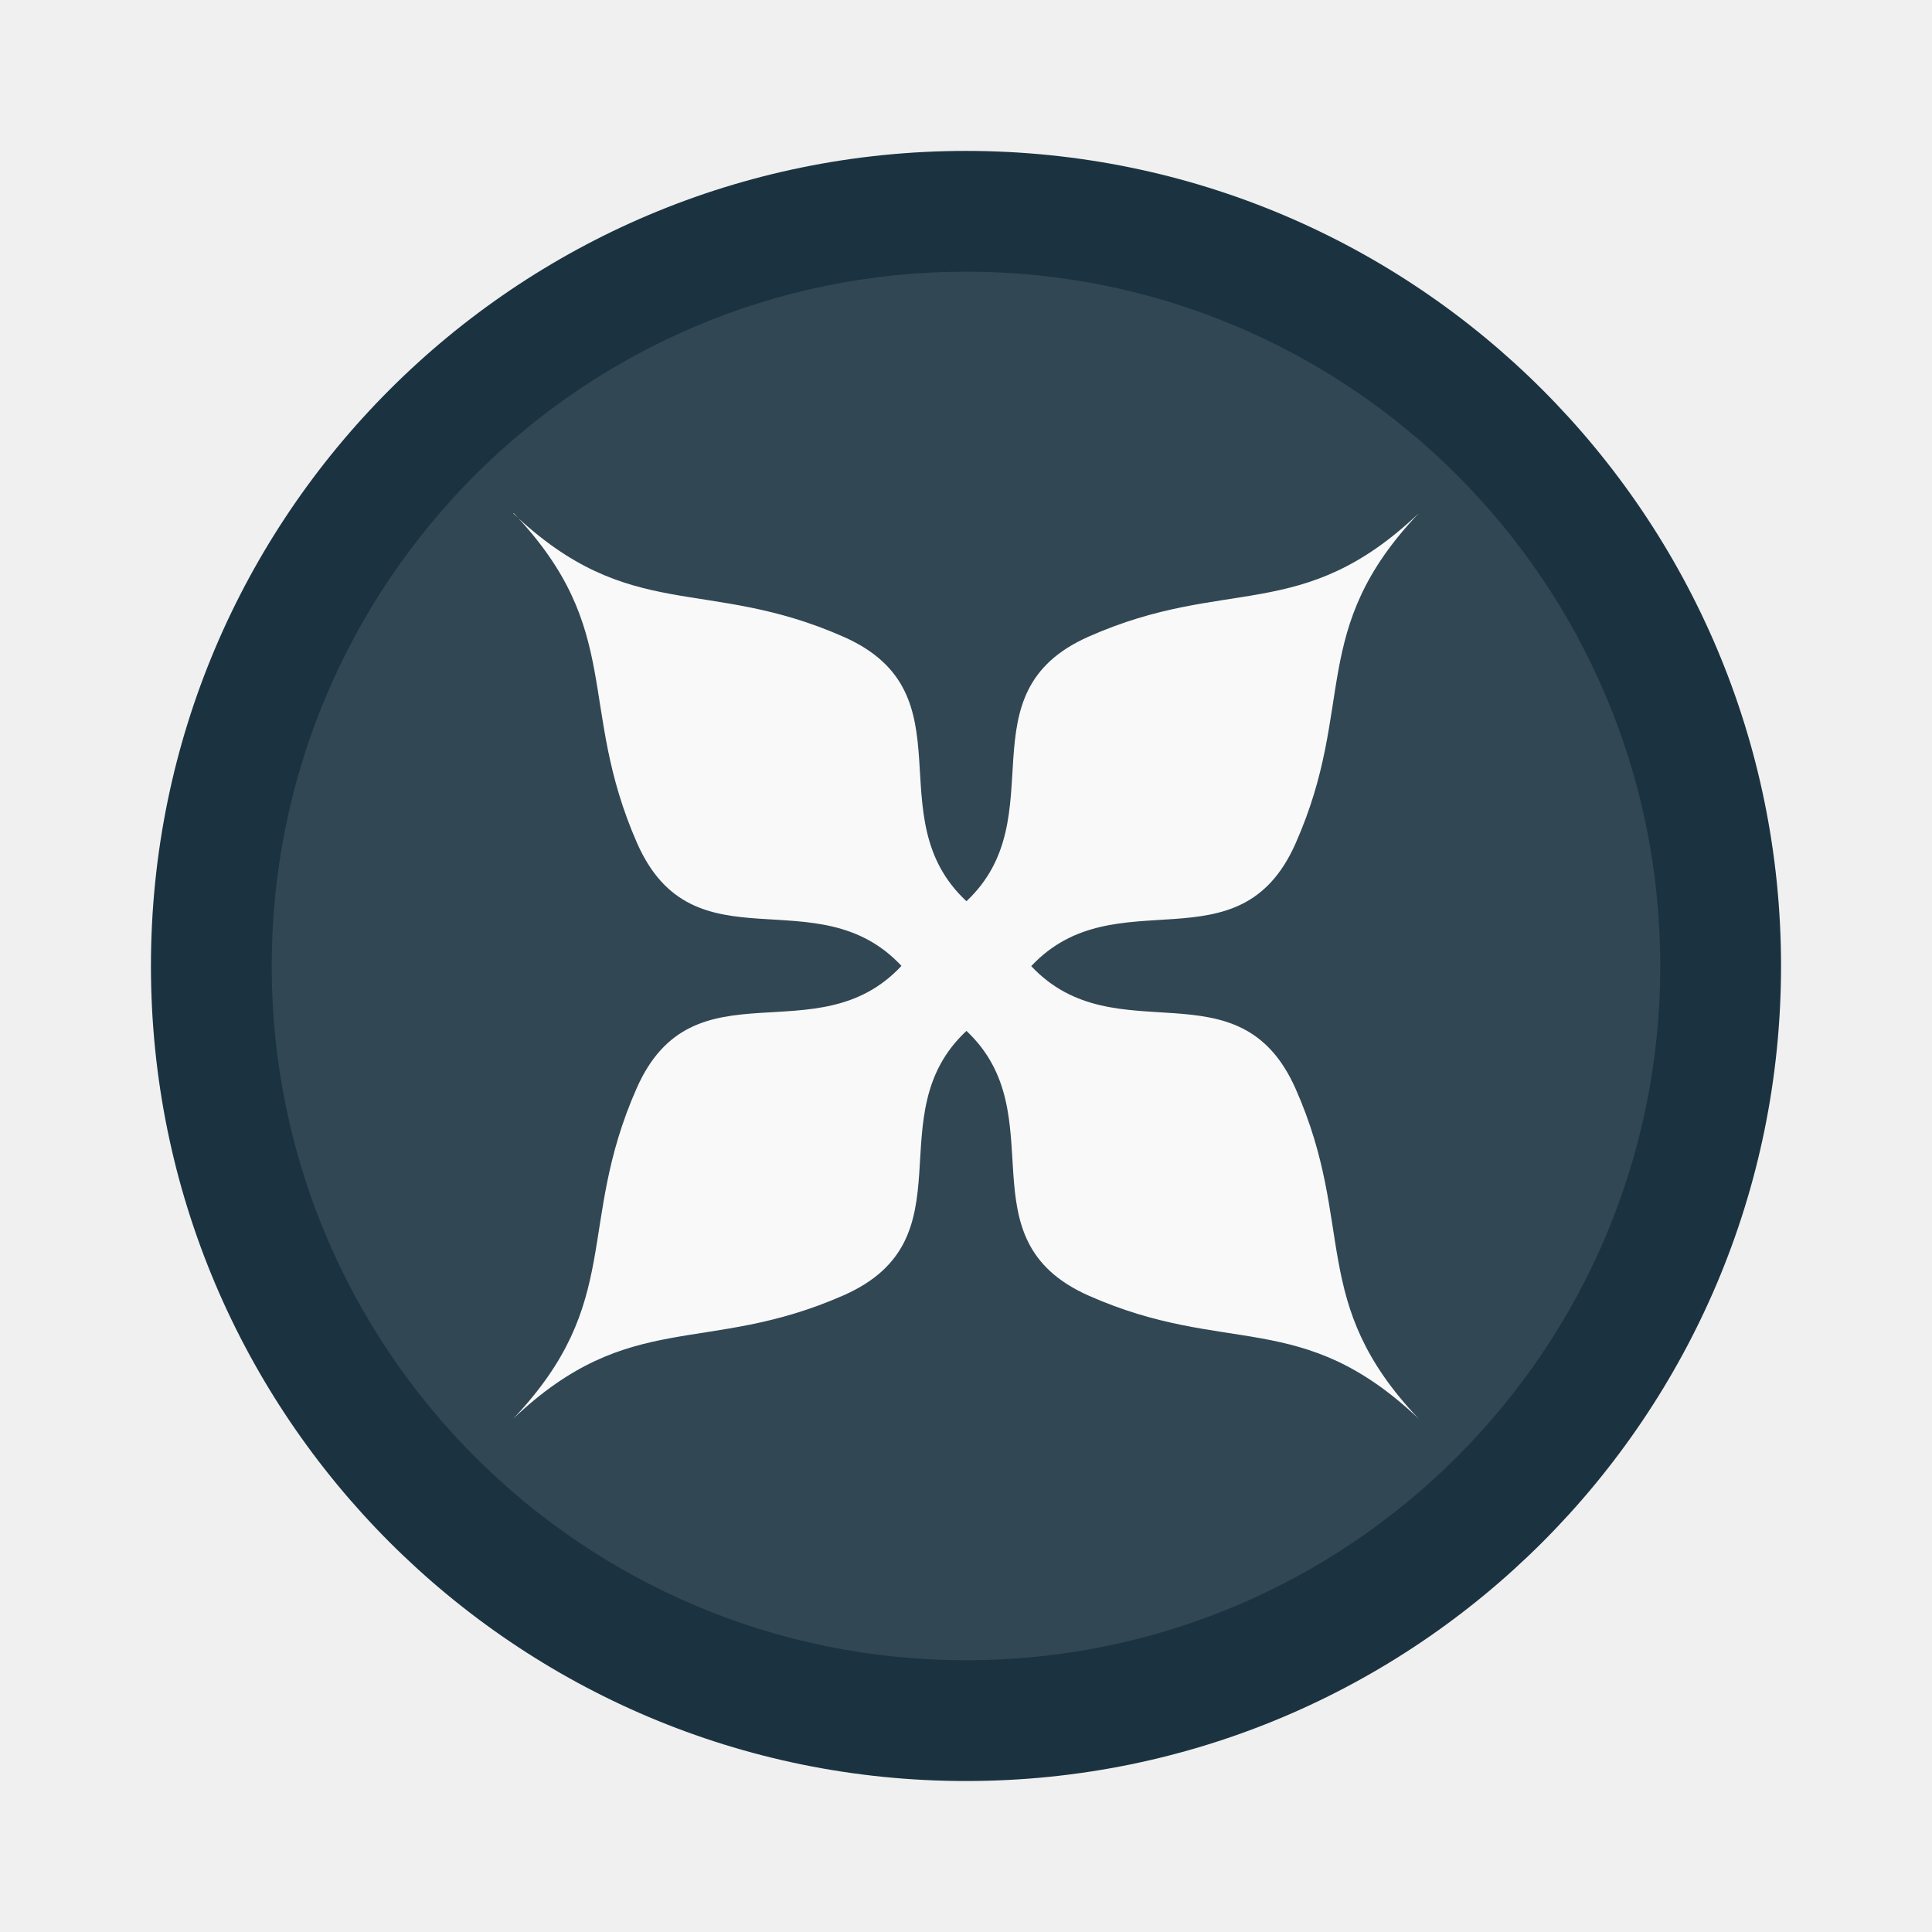
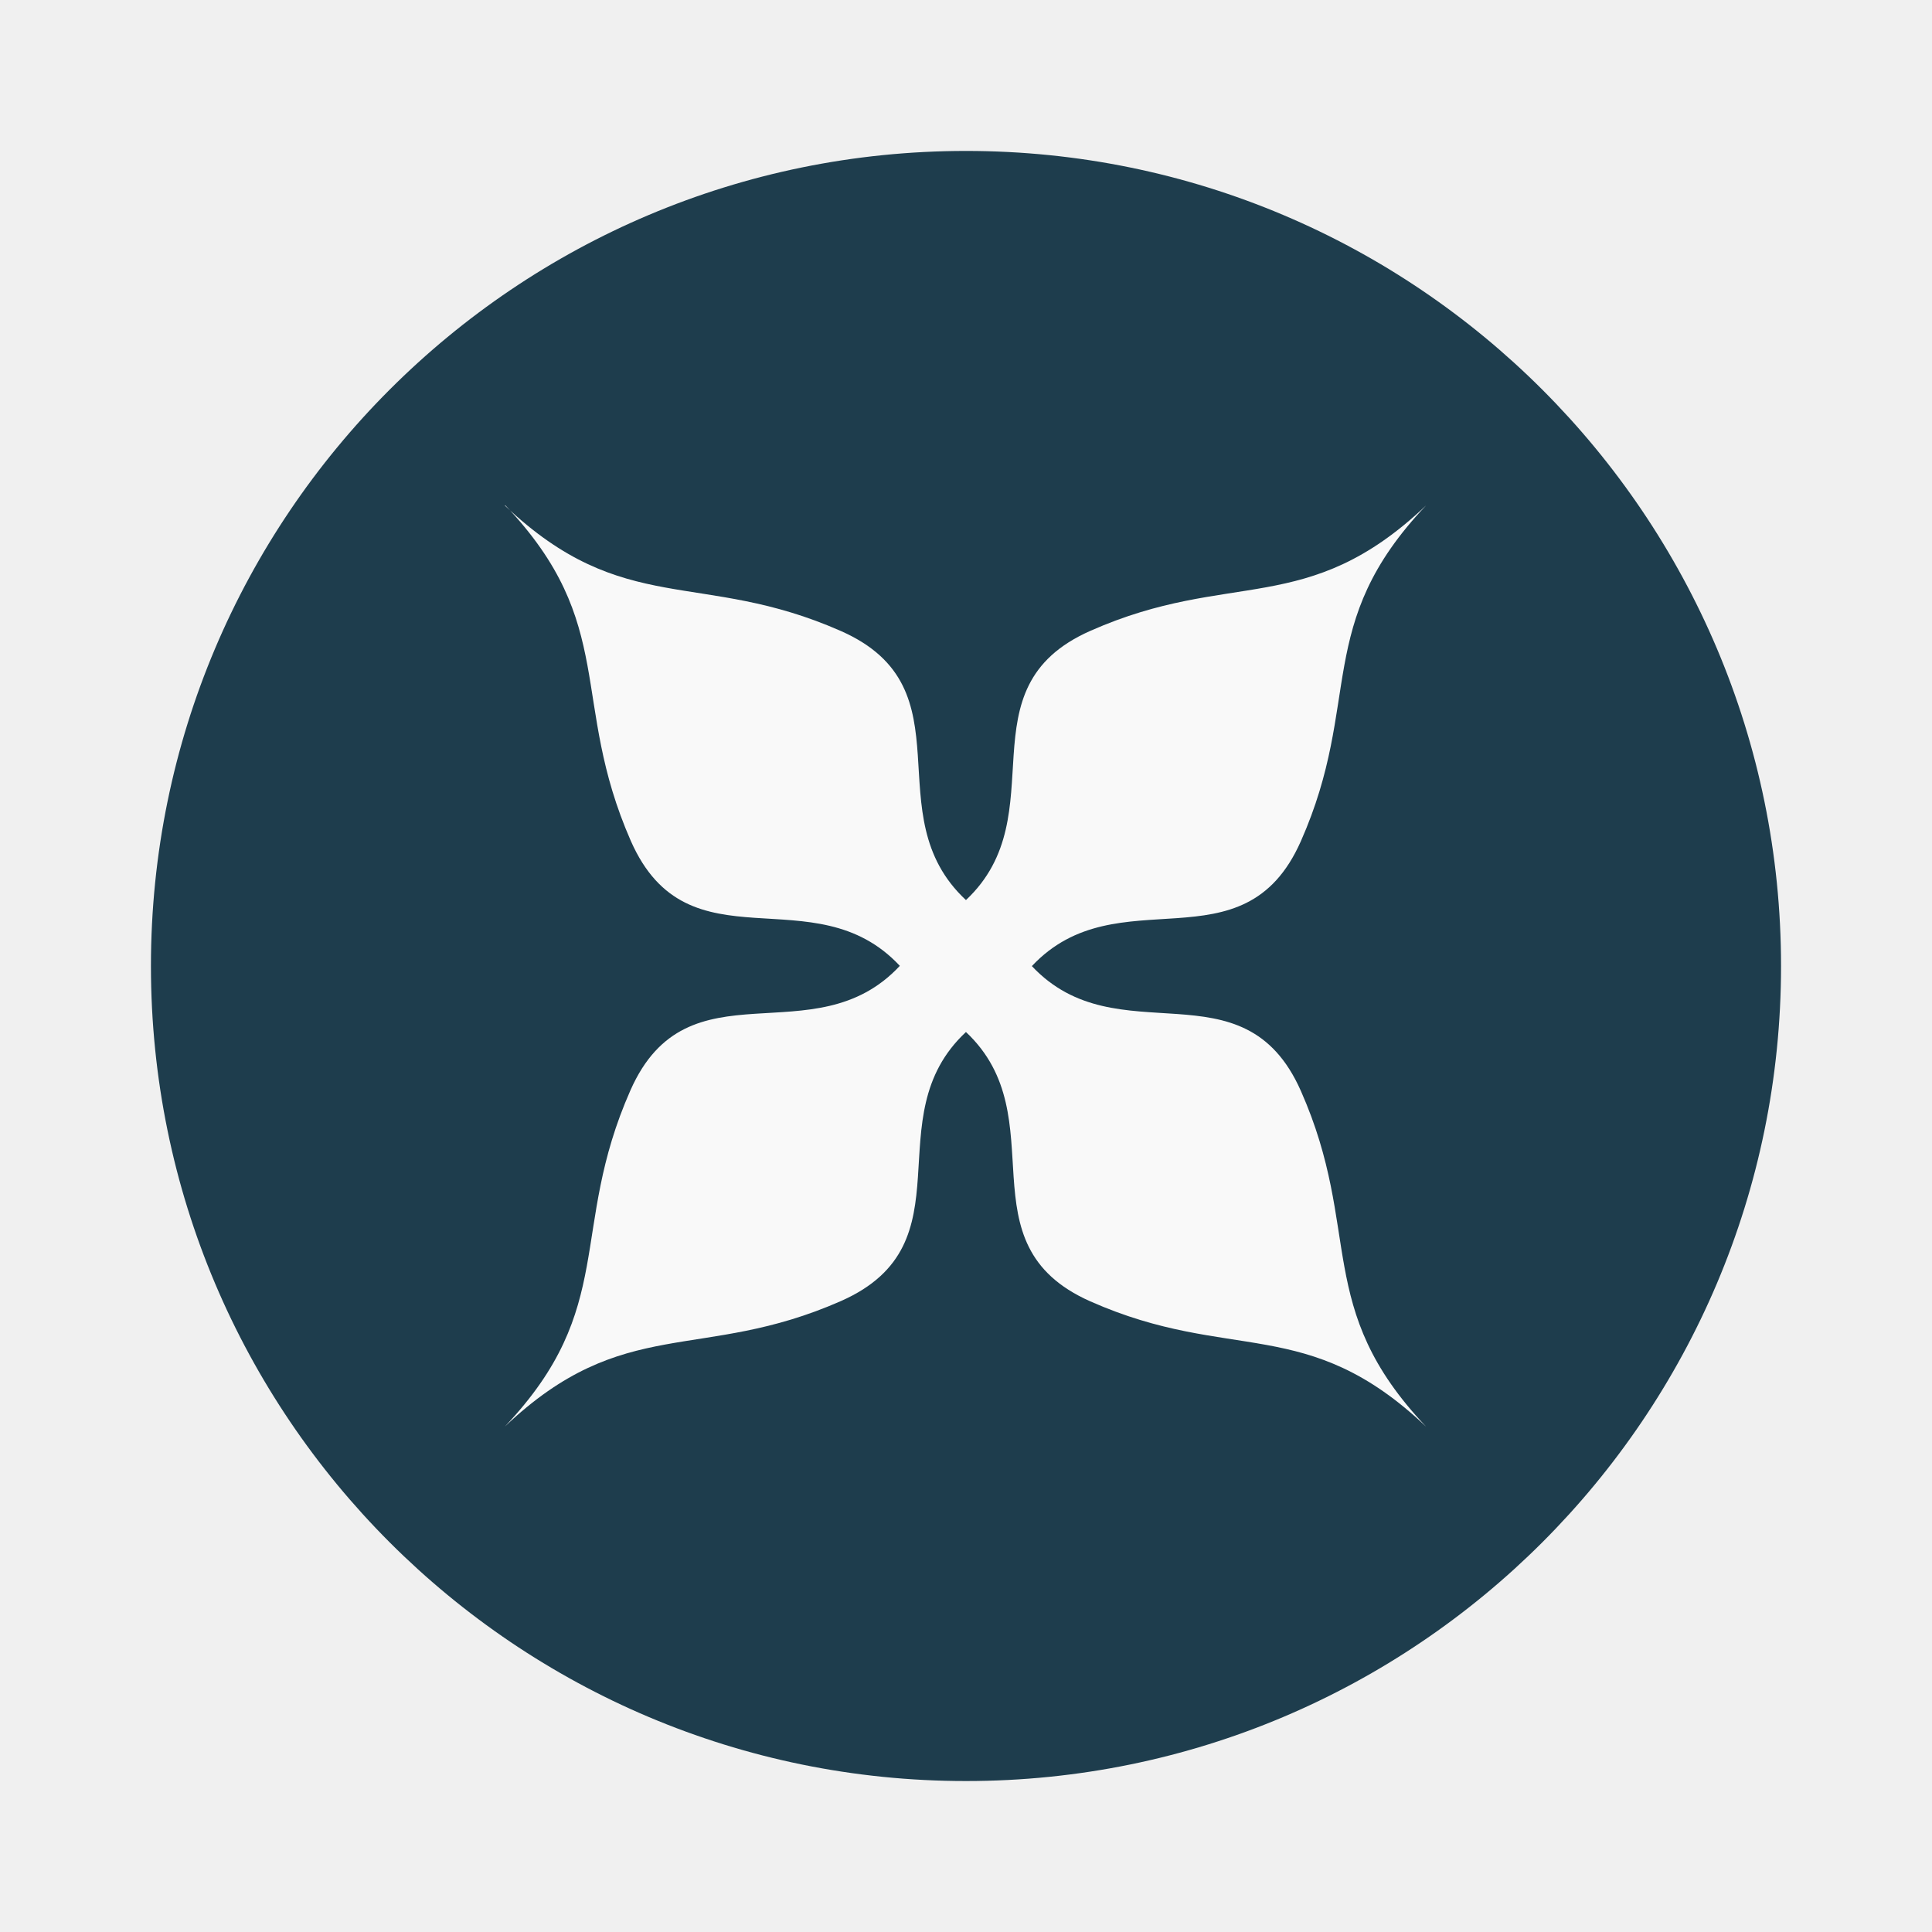
<svg xmlns="http://www.w3.org/2000/svg" width="64" height="64" version="1.1" viewBox="0 0 64 64">
-   <g transform="matrix(1.1739,0,0,1.1739,3.8261,3.8254)">
-     <path d="m24 1c12.703 0 23 10.297 23 23s-10.297 23-23 23-23-10.297-23-23 10.297-23 23-23z" fill="#1b3341" />
-     <path d="m24 4.408c10.821 0 19.592 8.771 19.592 19.592s-8.771 19.592-19.592 19.592-19.592-8.771-19.592-19.592 8.771-19.592 19.592-19.592z" fill="#fff" opacity=".1" stroke-width=".852" />
-     <g transform="translate(1,1)" />
+   <g transform="matrix(1.1739 0 0 1.1739 3.8261 3.8261)">
+     <path d="m24 1c12.703 0 23 10.297 23 23s-10.297 23-23 23-23-10.297-23-23 10.297-23 23-23z" fill="#1e3d4d" />
+     <g transform="translate(1,1)">
+       <g opacity=".1" />
+     </g>
+     <path d="m11 11c3.191 3.359 1.805 5.512 3.543 9.473 1.625 3.68 5.164 0.926 7.59 3.523-2.426 2.602-5.977-0.164-7.602 3.512-1.75 3.961-0.355 6.125-3.543 9.488 3.363-3.191 5.527-1.797 9.488-3.543 3.68-1.629 0.926-5.168 3.523-7.59 2.578 2.422-0.16 5.977 3.512 7.602 3.961 1.754 6.109 0.34 9.473 3.535-3.191-3.363-1.781-5.516-3.535-9.477-1.625-3.668-5.168-0.941-7.59-3.52 2.422-2.582 5.965 0.148 7.59-3.523 1.754-3.961 0.34-6.113 3.535-9.477-3.363 3.195-5.512 1.785-9.473 3.539-3.672 1.621-0.934 5.176-3.512 7.598-2.602-2.422 0.152-5.961-3.523-7.59-3.961-1.75-6.125-0.352-9.488-3.543" fill="#f9f9f9" fill-rule="evenodd" />
  </g>
-   <path d="m17.017 17.001c3.682 3.876 2.083 6.36 4.088 10.93 1.875 4.246 5.958 1.068 8.757 4.065-2.799 3.002-6.896-0.189-8.771 4.052-2.019 4.57-0.41 7.067-4.088 10.947 3.88-3.682 6.377-2.073 10.947-4.088 4.246-1.879 1.068-5.963 4.065-8.757 2.974 2.795-0.185 6.896 4.052 8.771 4.57 2.024 7.049 0.392 10.93 4.079-3.682-3.88-2.055-6.364-4.079-10.935-1.875-4.232-5.963-1.086-8.757-4.061 2.795-2.979 6.882 0.171 8.757-4.065 2.024-4.57 0.392-7.053 4.079-10.935-3.88 3.686-6.36 2.059-10.93 4.083-4.237 1.87-1.078 5.972-4.052 8.767-3.002-2.795 0.175-6.878-4.065-8.757-4.57-2.019-7.067-0.406-10.947-4.088" fill="#f9f9f9" fill-rule="evenodd" />
</svg>
